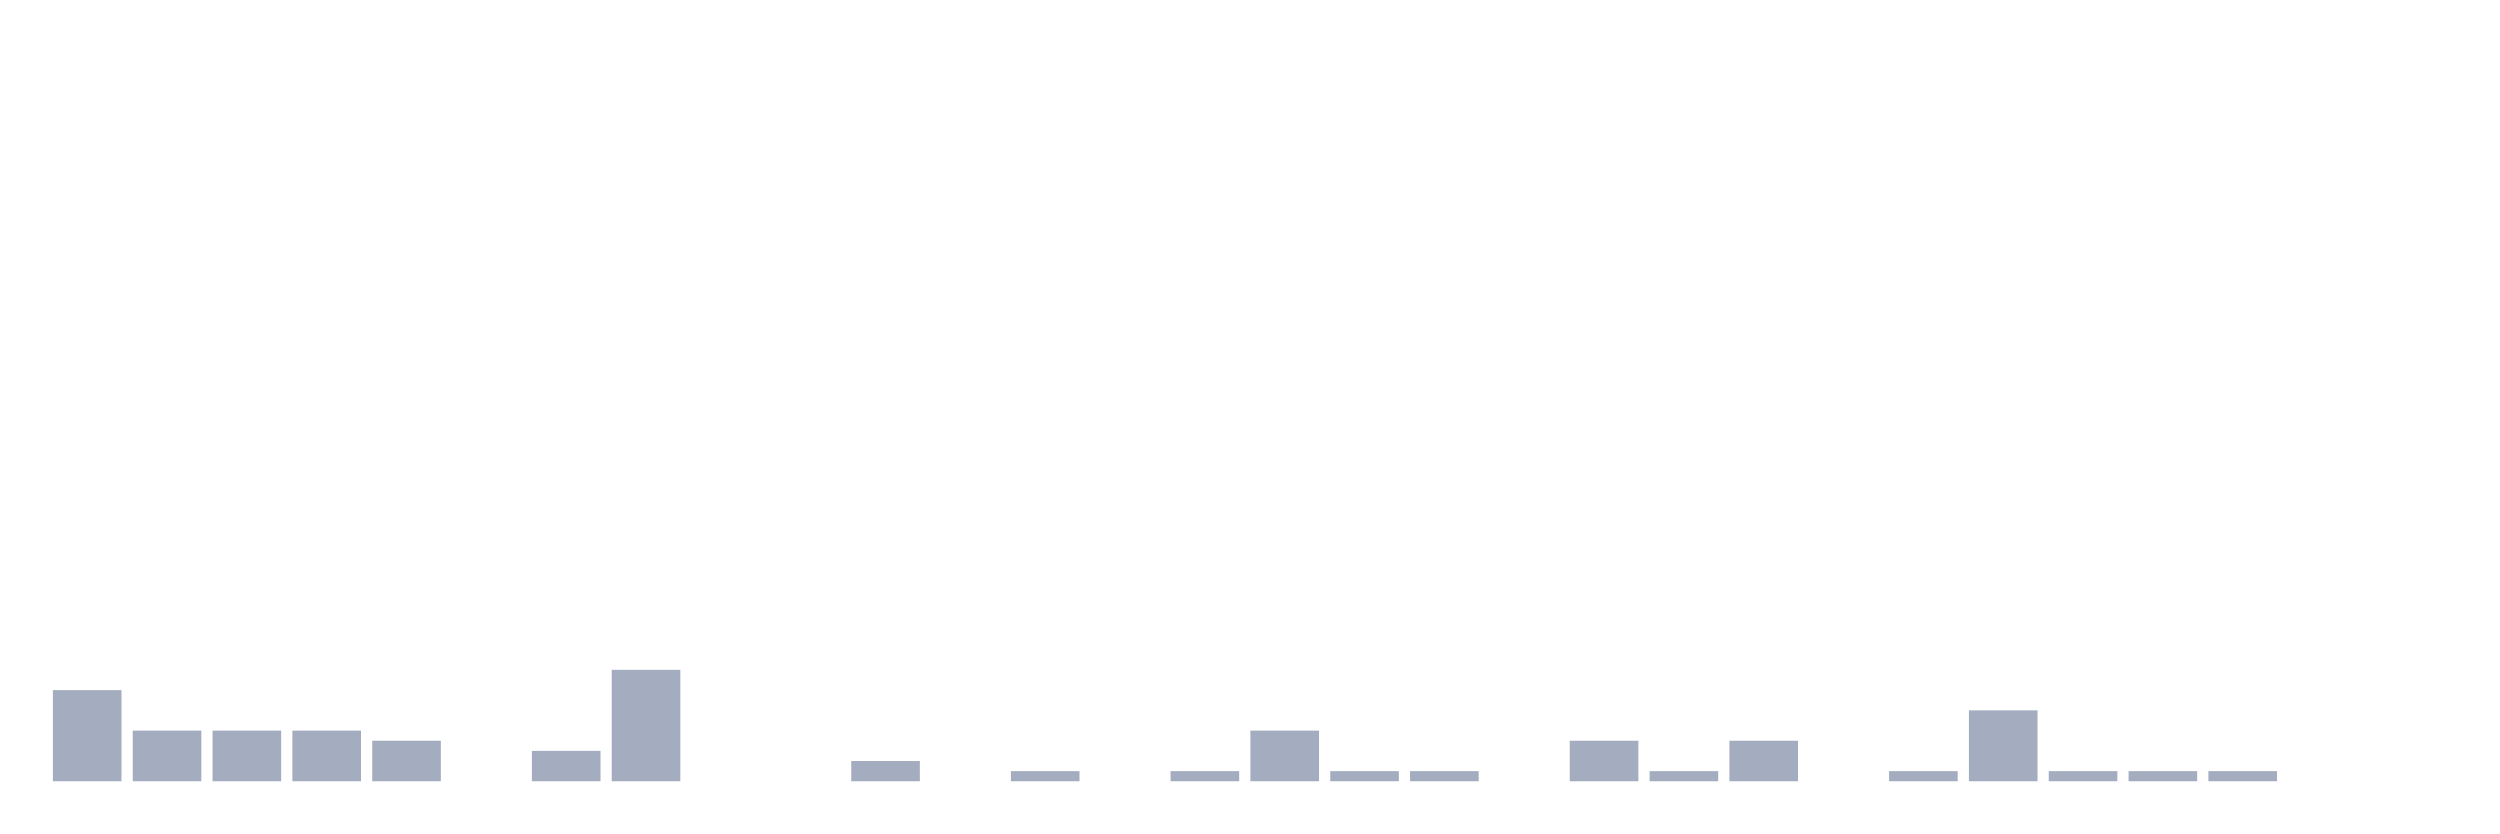
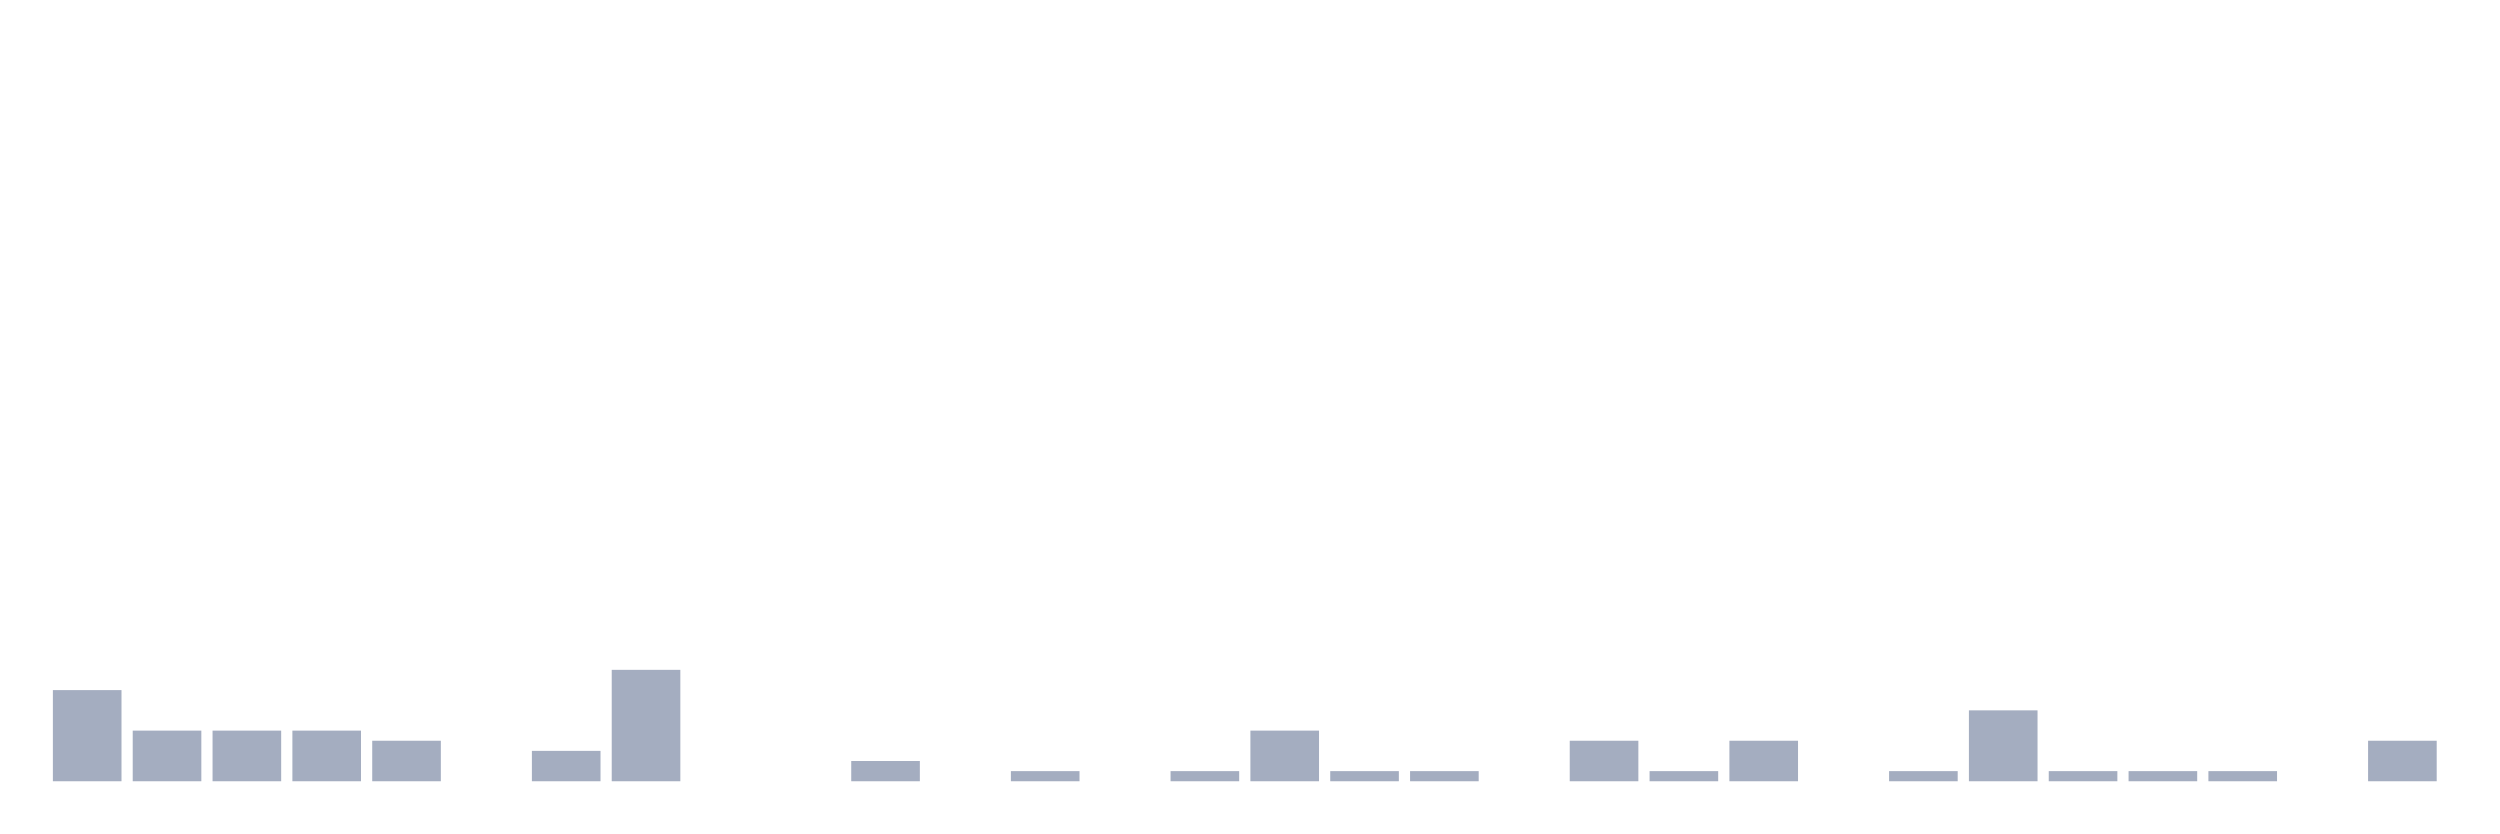
<svg xmlns="http://www.w3.org/2000/svg" viewBox="0 0 480 160">
  <g transform="translate(10,10)">
    <rect class="bar" x="0.153" width="13.175" y="122.5" height="17.5" fill="rgb(164,173,192)" />
    <rect class="bar" x="15.482" width="13.175" y="130.278" height="9.722" fill="rgb(164,173,192)" />
    <rect class="bar" x="30.81" width="13.175" y="130.278" height="9.722" fill="rgb(164,173,192)" />
    <rect class="bar" x="46.138" width="13.175" y="130.278" height="9.722" fill="rgb(164,173,192)" />
    <rect class="bar" x="61.466" width="13.175" y="132.222" height="7.778" fill="rgb(164,173,192)" />
    <rect class="bar" x="76.794" width="13.175" y="140" height="0" fill="rgb(164,173,192)" />
    <rect class="bar" x="92.123" width="13.175" y="134.167" height="5.833" fill="rgb(164,173,192)" />
    <rect class="bar" x="107.451" width="13.175" y="118.611" height="21.389" fill="rgb(164,173,192)" />
    <rect class="bar" x="122.779" width="13.175" y="140" height="0" fill="rgb(164,173,192)" />
    <rect class="bar" x="138.107" width="13.175" y="140" height="0" fill="rgb(164,173,192)" />
    <rect class="bar" x="153.436" width="13.175" y="136.111" height="3.889" fill="rgb(164,173,192)" />
    <rect class="bar" x="168.764" width="13.175" y="140" height="0" fill="rgb(164,173,192)" />
    <rect class="bar" x="184.092" width="13.175" y="138.056" height="1.944" fill="rgb(164,173,192)" />
    <rect class="bar" x="199.42" width="13.175" y="140" height="0" fill="rgb(164,173,192)" />
    <rect class="bar" x="214.748" width="13.175" y="138.056" height="1.944" fill="rgb(164,173,192)" />
    <rect class="bar" x="230.077" width="13.175" y="130.278" height="9.722" fill="rgb(164,173,192)" />
    <rect class="bar" x="245.405" width="13.175" y="138.056" height="1.944" fill="rgb(164,173,192)" />
    <rect class="bar" x="260.733" width="13.175" y="138.056" height="1.944" fill="rgb(164,173,192)" />
    <rect class="bar" x="276.061" width="13.175" y="140" height="0" fill="rgb(164,173,192)" />
    <rect class="bar" x="291.39" width="13.175" y="132.222" height="7.778" fill="rgb(164,173,192)" />
    <rect class="bar" x="306.718" width="13.175" y="138.056" height="1.944" fill="rgb(164,173,192)" />
    <rect class="bar" x="322.046" width="13.175" y="132.222" height="7.778" fill="rgb(164,173,192)" />
    <rect class="bar" x="337.374" width="13.175" y="140" height="0" fill="rgb(164,173,192)" />
    <rect class="bar" x="352.702" width="13.175" y="138.056" height="1.944" fill="rgb(164,173,192)" />
    <rect class="bar" x="368.031" width="13.175" y="126.389" height="13.611" fill="rgb(164,173,192)" />
    <rect class="bar" x="383.359" width="13.175" y="138.056" height="1.944" fill="rgb(164,173,192)" />
    <rect class="bar" x="398.687" width="13.175" y="138.056" height="1.944" fill="rgb(164,173,192)" />
    <rect class="bar" x="414.015" width="13.175" y="138.056" height="1.944" fill="rgb(164,173,192)" />
    <rect class="bar" x="429.344" width="13.175" y="140" height="0" fill="rgb(164,173,192)" />
-     <rect class="bar" x="444.672" width="13.175" y="140" height="0" fill="rgb(164,173,192)" />
+     <rect class="bar" x="444.672" width="13.175" y="132.222" height="7.778" fill="rgb(164,173,192)" />
  </g>
</svg>
